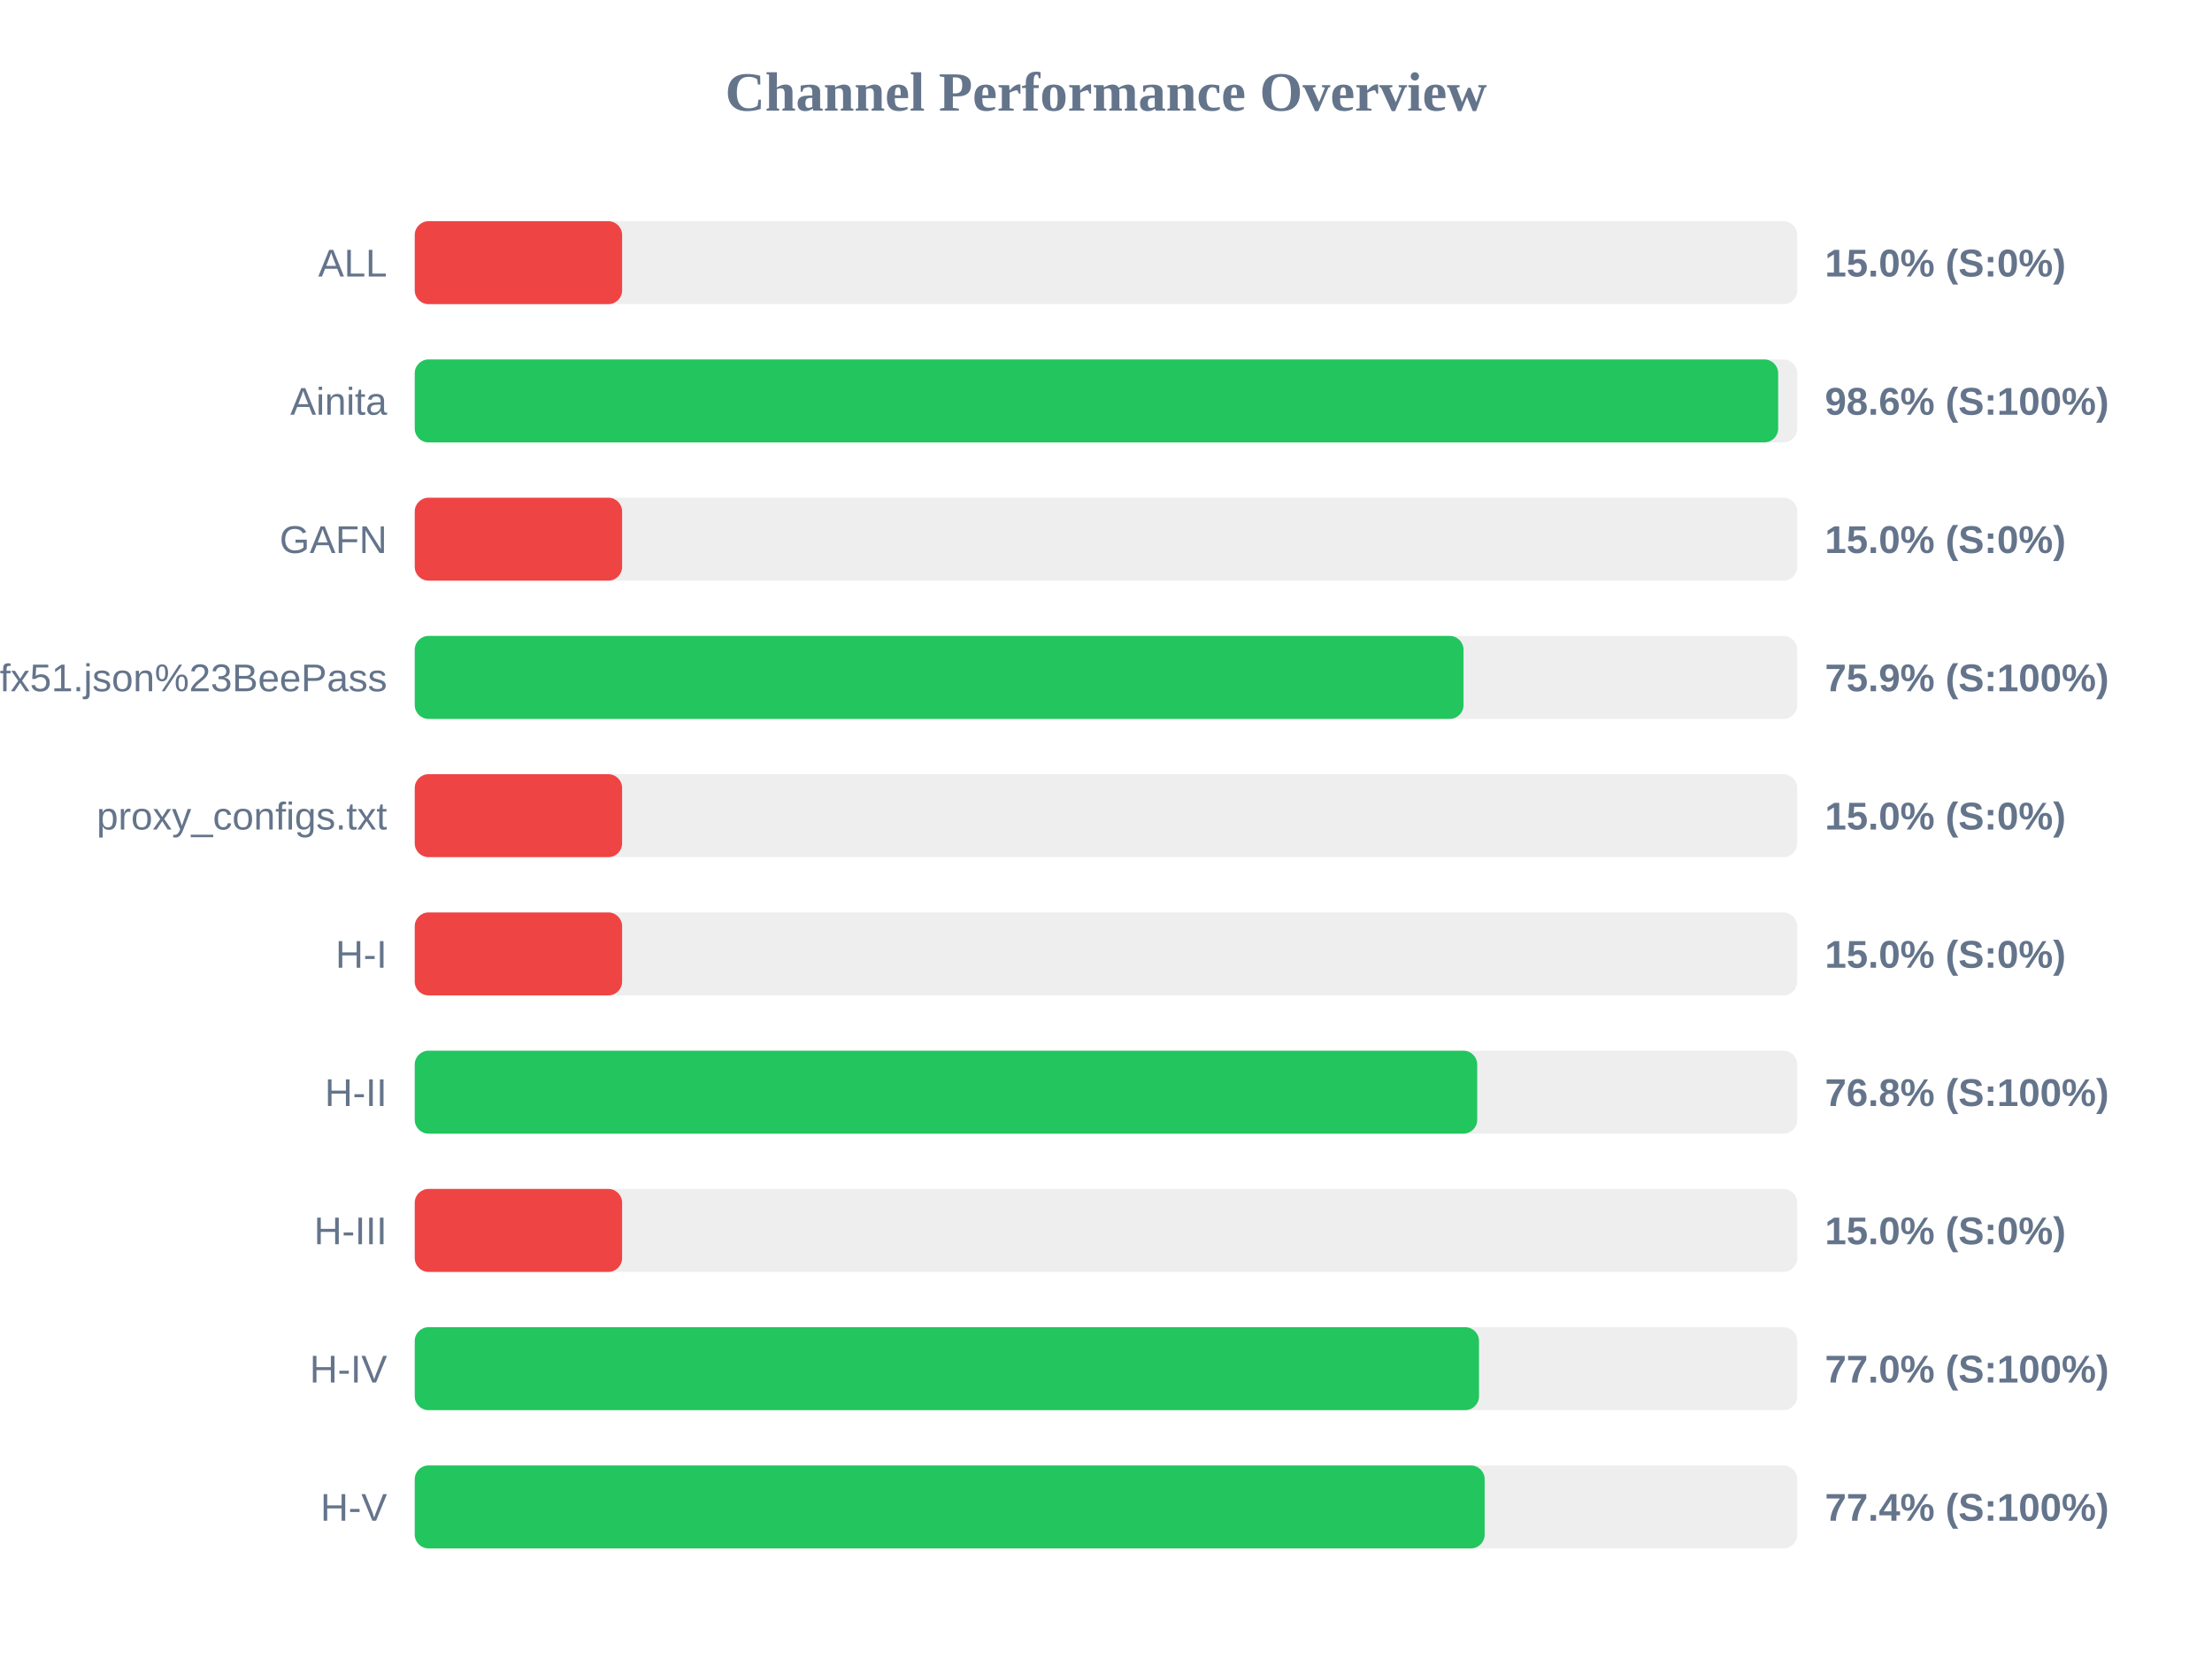
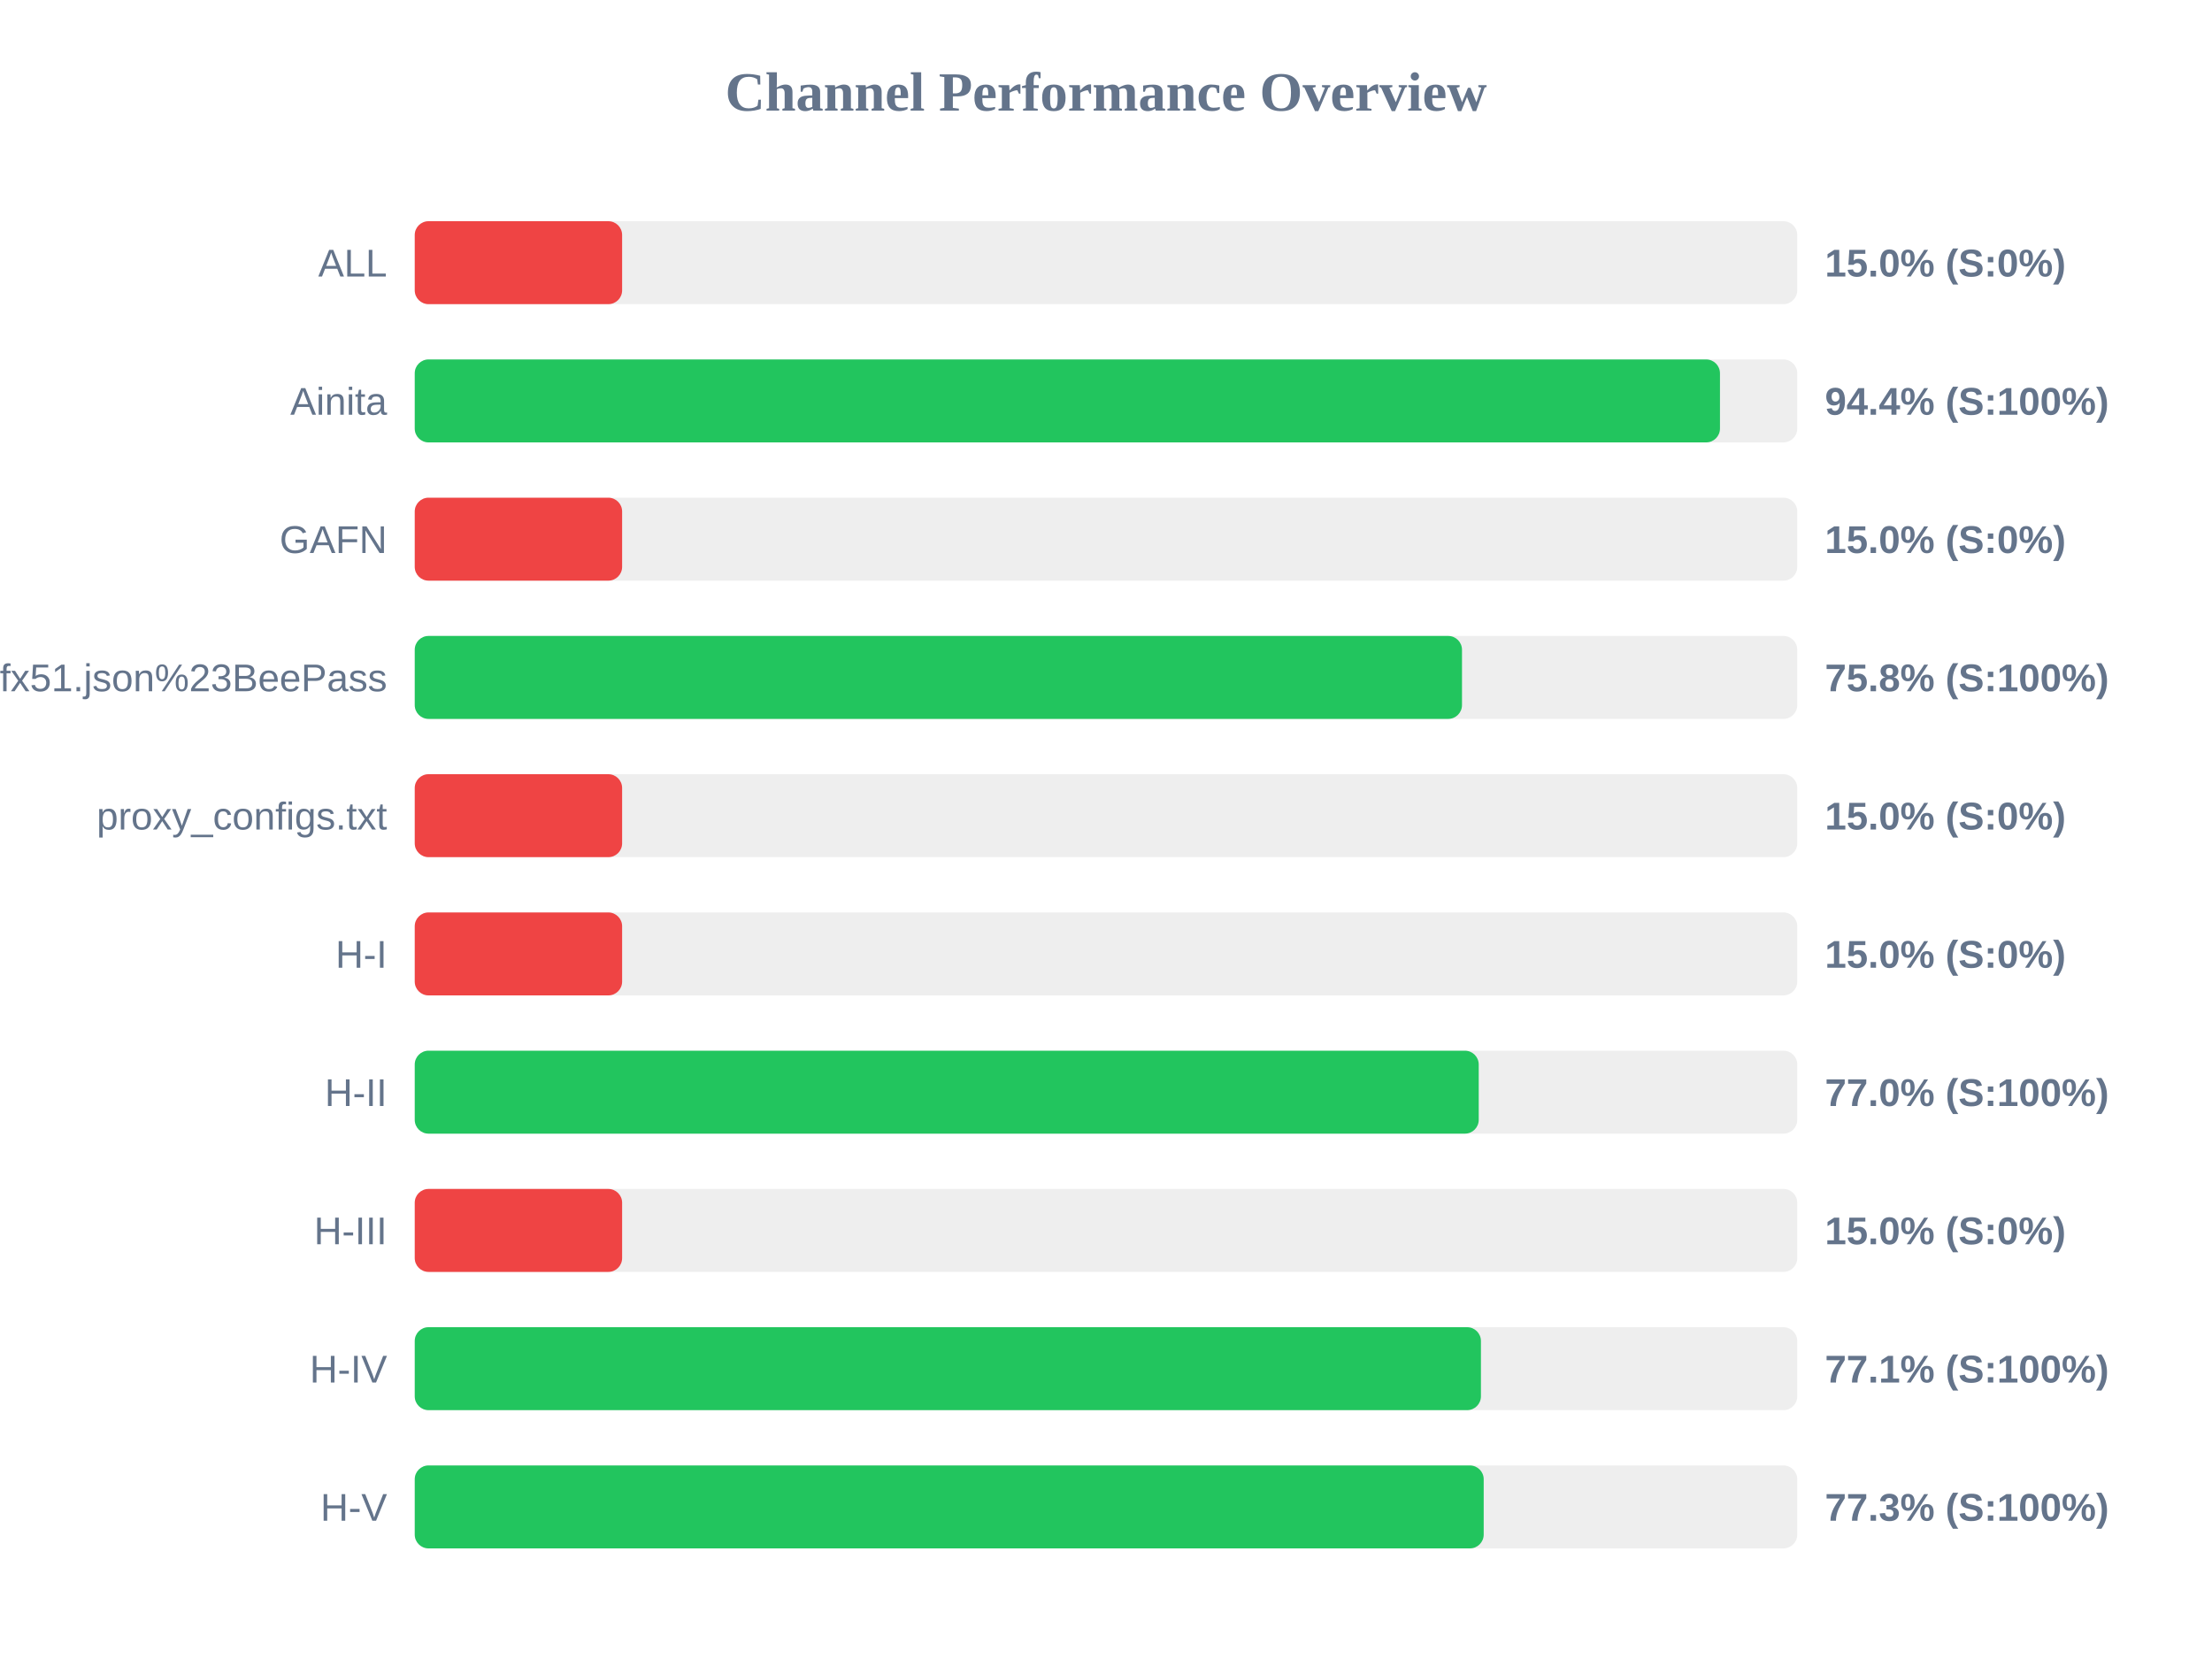
<svg xmlns="http://www.w3.org/2000/svg" width="800" height="600" version="1.1">
  <style>
        .row { font: 14px Arial; fill: #64748b; }
        .score { font: bold 14px Arial; fill: #64748b; }
    </style>
  <text x="400" y="40" text-anchor="middle" font-size="20px" font-weight="bold" fill="#64748b">Channel Performance Overview</text>
  <rect x="150" y="80" width="500" height="30" fill="#eee" rx="5" />
  <rect x="150" y="80" width="75.0" height="30" fill="#ef4444" rx="5" />
  <text x="140" y="100" text-anchor="end" class="row">ALL</text>
  <text x="660" y="100" text-anchor="start" class="score">15.0% (S:0%)</text>
  <rect x="150" y="130" width="500" height="30" fill="#eee" rx="5" />
-   <rect x="150" y="130" width="493.1" height="30" fill="#22c55e" rx="5" />
+   <rect x="150" y="130" width="472.05" height="30" fill="#22c55e" rx="5" />
  <text x="140" y="150" text-anchor="end" class="row">Ainita</text>
-   <text x="660" y="150" text-anchor="start" class="score">98.6% (S:100%)</text>
+   <text x="660" y="150" text-anchor="start" class="score">94.4% (S:100%)</text>
  <rect x="150" y="180" width="500" height="30" fill="#eee" rx="5" />
  <rect x="150" y="180" width="75.0" height="30" fill="#ef4444" rx="5" />
  <text x="140" y="200" text-anchor="end" class="row">GAFN</text>
  <text x="660" y="200" text-anchor="start" class="score">15.0% (S:0%)</text>
  <rect x="150" y="230" width="500" height="30" fill="#eee" rx="5" />
-   <rect x="150" y="230" width="379.3" height="30" fill="#22c55e" rx="5" />
+   <rect x="150" y="230" width="378.75" height="30" fill="#22c55e" rx="5" />
  <text x="140" y="250" text-anchor="end" class="row">sub?s=ssconf%3A%2F%2Fs3.amazonaws.com%2Fbeedynconprd%2Fzf38bv6oxi1nv3wfkpmxyfl8yj5fargza3foantoalu16vznl0ckxx7bgf1ufx51.json%23BeePass</text>
-   <text x="660" y="250" text-anchor="start" class="score">75.9% (S:100%)</text>
+   <text x="660" y="250" text-anchor="start" class="score">75.8% (S:100%)</text>
  <rect x="150" y="280" width="500" height="30" fill="#eee" rx="5" />
  <rect x="150" y="280" width="75.0" height="30" fill="#ef4444" rx="5" />
  <text x="140" y="300" text-anchor="end" class="row">proxy_configs.txt</text>
  <text x="660" y="300" text-anchor="start" class="score">15.0% (S:0%)</text>
  <rect x="150" y="330" width="500" height="30" fill="#eee" rx="5" />
  <rect x="150" y="330" width="75.0" height="30" fill="#ef4444" rx="5" />
  <text x="140" y="350" text-anchor="end" class="row">H-I</text>
  <text x="660" y="350" text-anchor="start" class="score">15.0% (S:0%)</text>
  <rect x="150" y="380" width="500" height="30" fill="#eee" rx="5" />
-   <rect x="150" y="380" width="384.25" height="30" fill="#22c55e" rx="5" />
+   <rect x="150" y="380" width="384.8" height="30" fill="#22c55e" rx="5" />
  <text x="140" y="400" text-anchor="end" class="row">H-II</text>
-   <text x="660" y="400" text-anchor="start" class="score">76.8% (S:100%)</text>
+   <text x="660" y="400" text-anchor="start" class="score">77.0% (S:100%)</text>
  <rect x="150" y="430" width="500" height="30" fill="#eee" rx="5" />
  <rect x="150" y="430" width="75.0" height="30" fill="#ef4444" rx="5" />
  <text x="140" y="450" text-anchor="end" class="row">H-III</text>
  <text x="660" y="450" text-anchor="start" class="score">15.0% (S:0%)</text>
  <rect x="150" y="480" width="500" height="30" fill="#eee" rx="5" />
-   <rect x="150" y="480" width="384.9" height="30" fill="#22c55e" rx="5" />
+   <rect x="150" y="480" width="385.6" height="30" fill="#22c55e" rx="5" />
  <text x="140" y="500" text-anchor="end" class="row">H-IV</text>
-   <text x="660" y="500" text-anchor="start" class="score">77.0% (S:100%)</text>
+   <text x="660" y="500" text-anchor="start" class="score">77.1% (S:100%)</text>
  <rect x="150" y="530" width="500" height="30" fill="#eee" rx="5" />
-   <rect x="150" y="530" width="386.95" height="30" fill="#22c55e" rx="5" />
+   <rect x="150" y="530" width="386.6" height="30" fill="#22c55e" rx="5" />
  <text x="140" y="550" text-anchor="end" class="row">H-V</text>
-   <text x="660" y="550" text-anchor="start" class="score">77.4% (S:100%)</text>
+   <text x="660" y="550" text-anchor="start" class="score">77.3% (S:100%)</text>
</svg>
